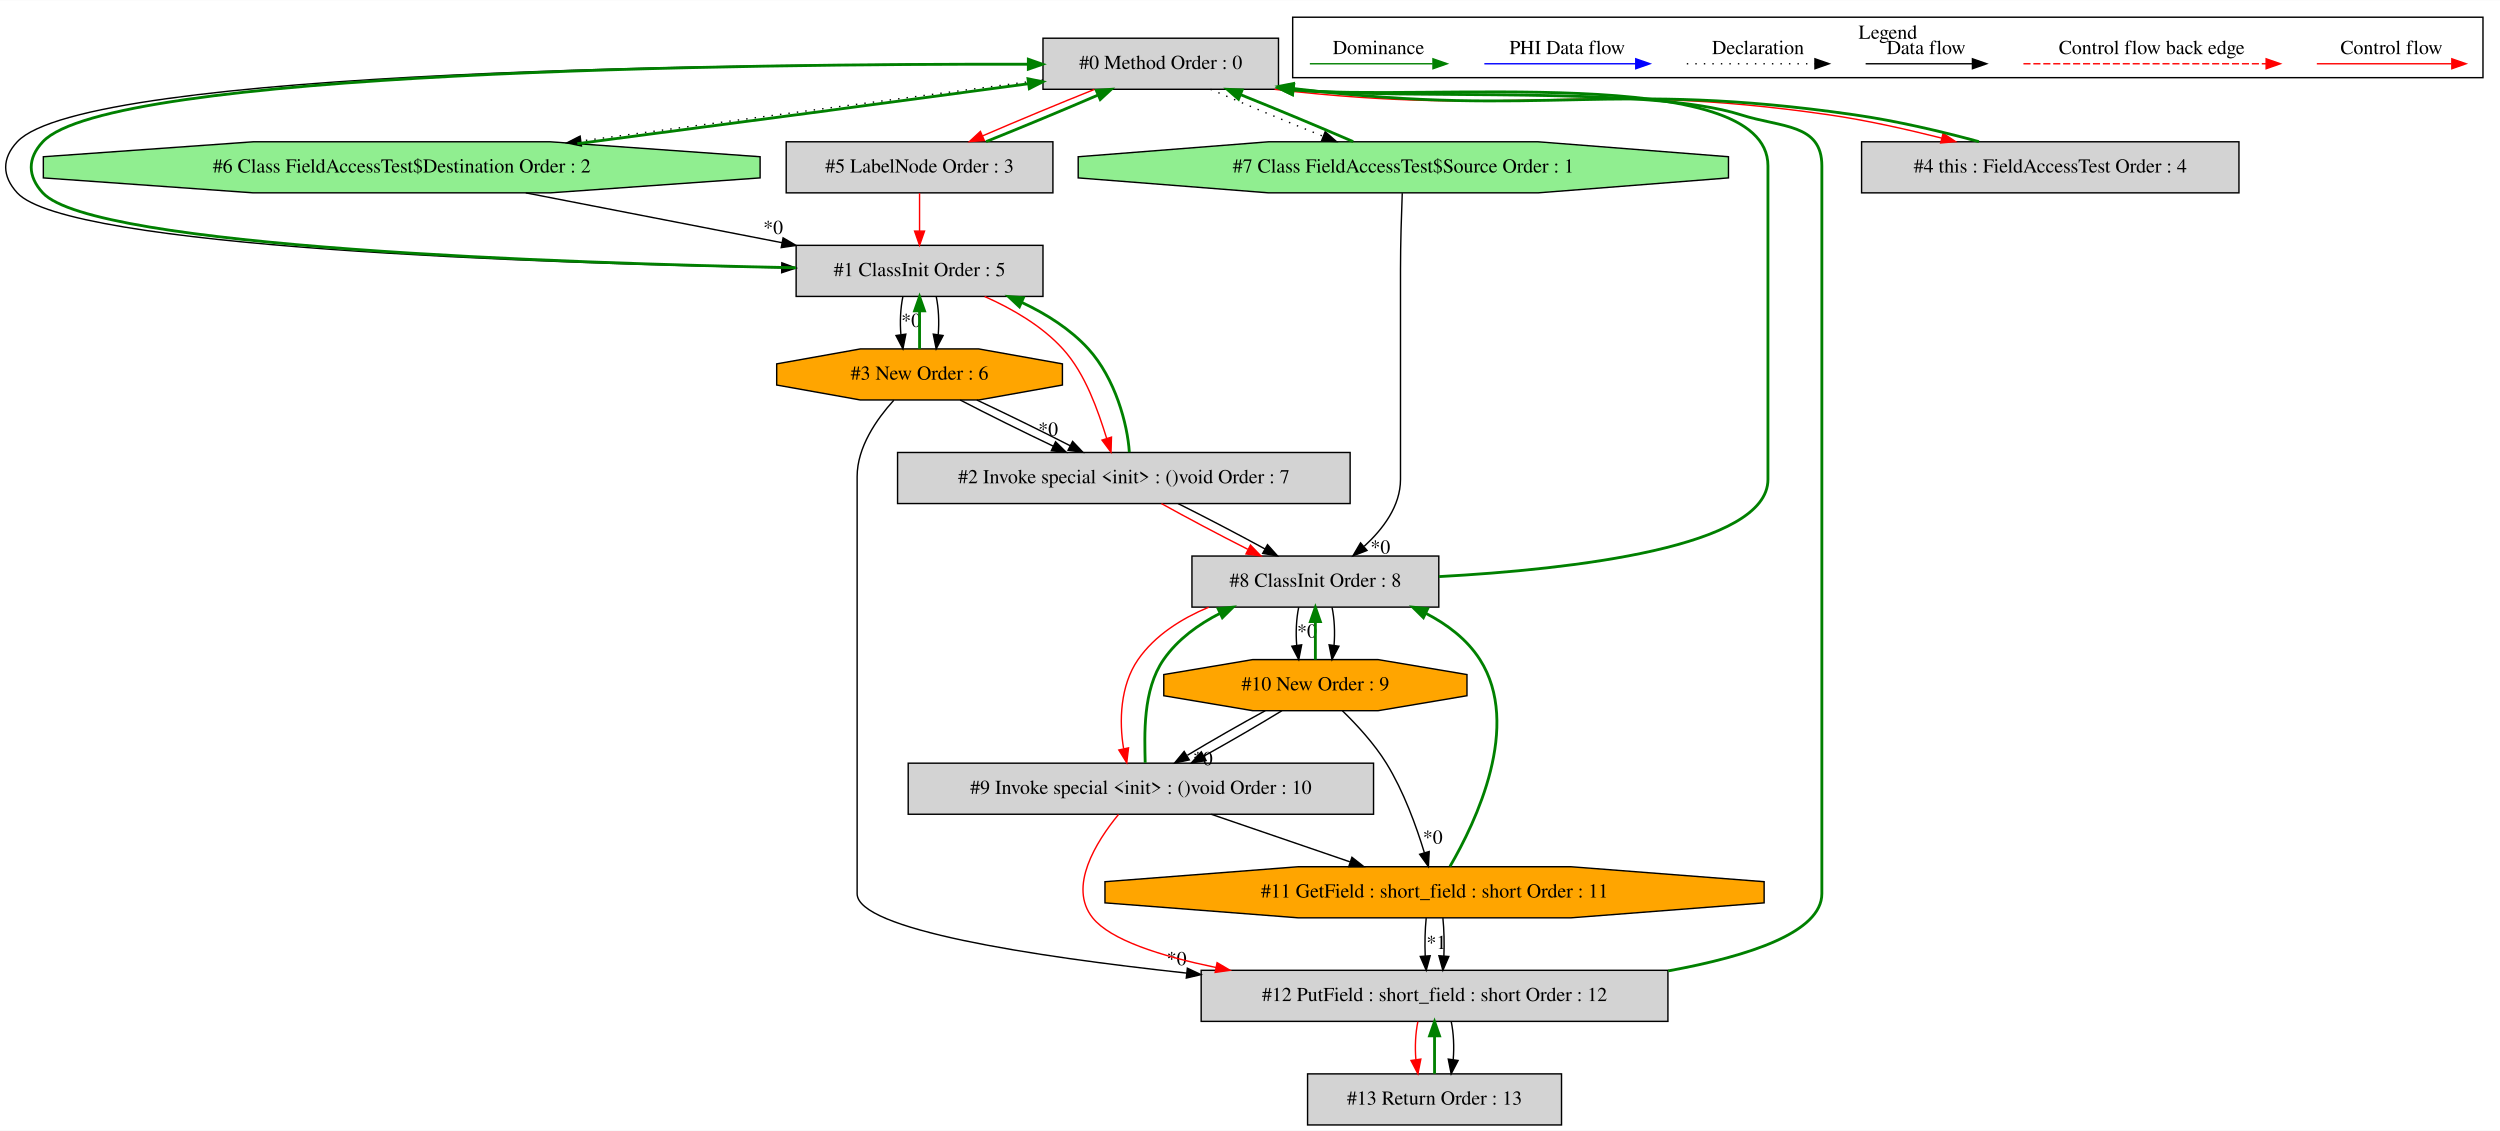
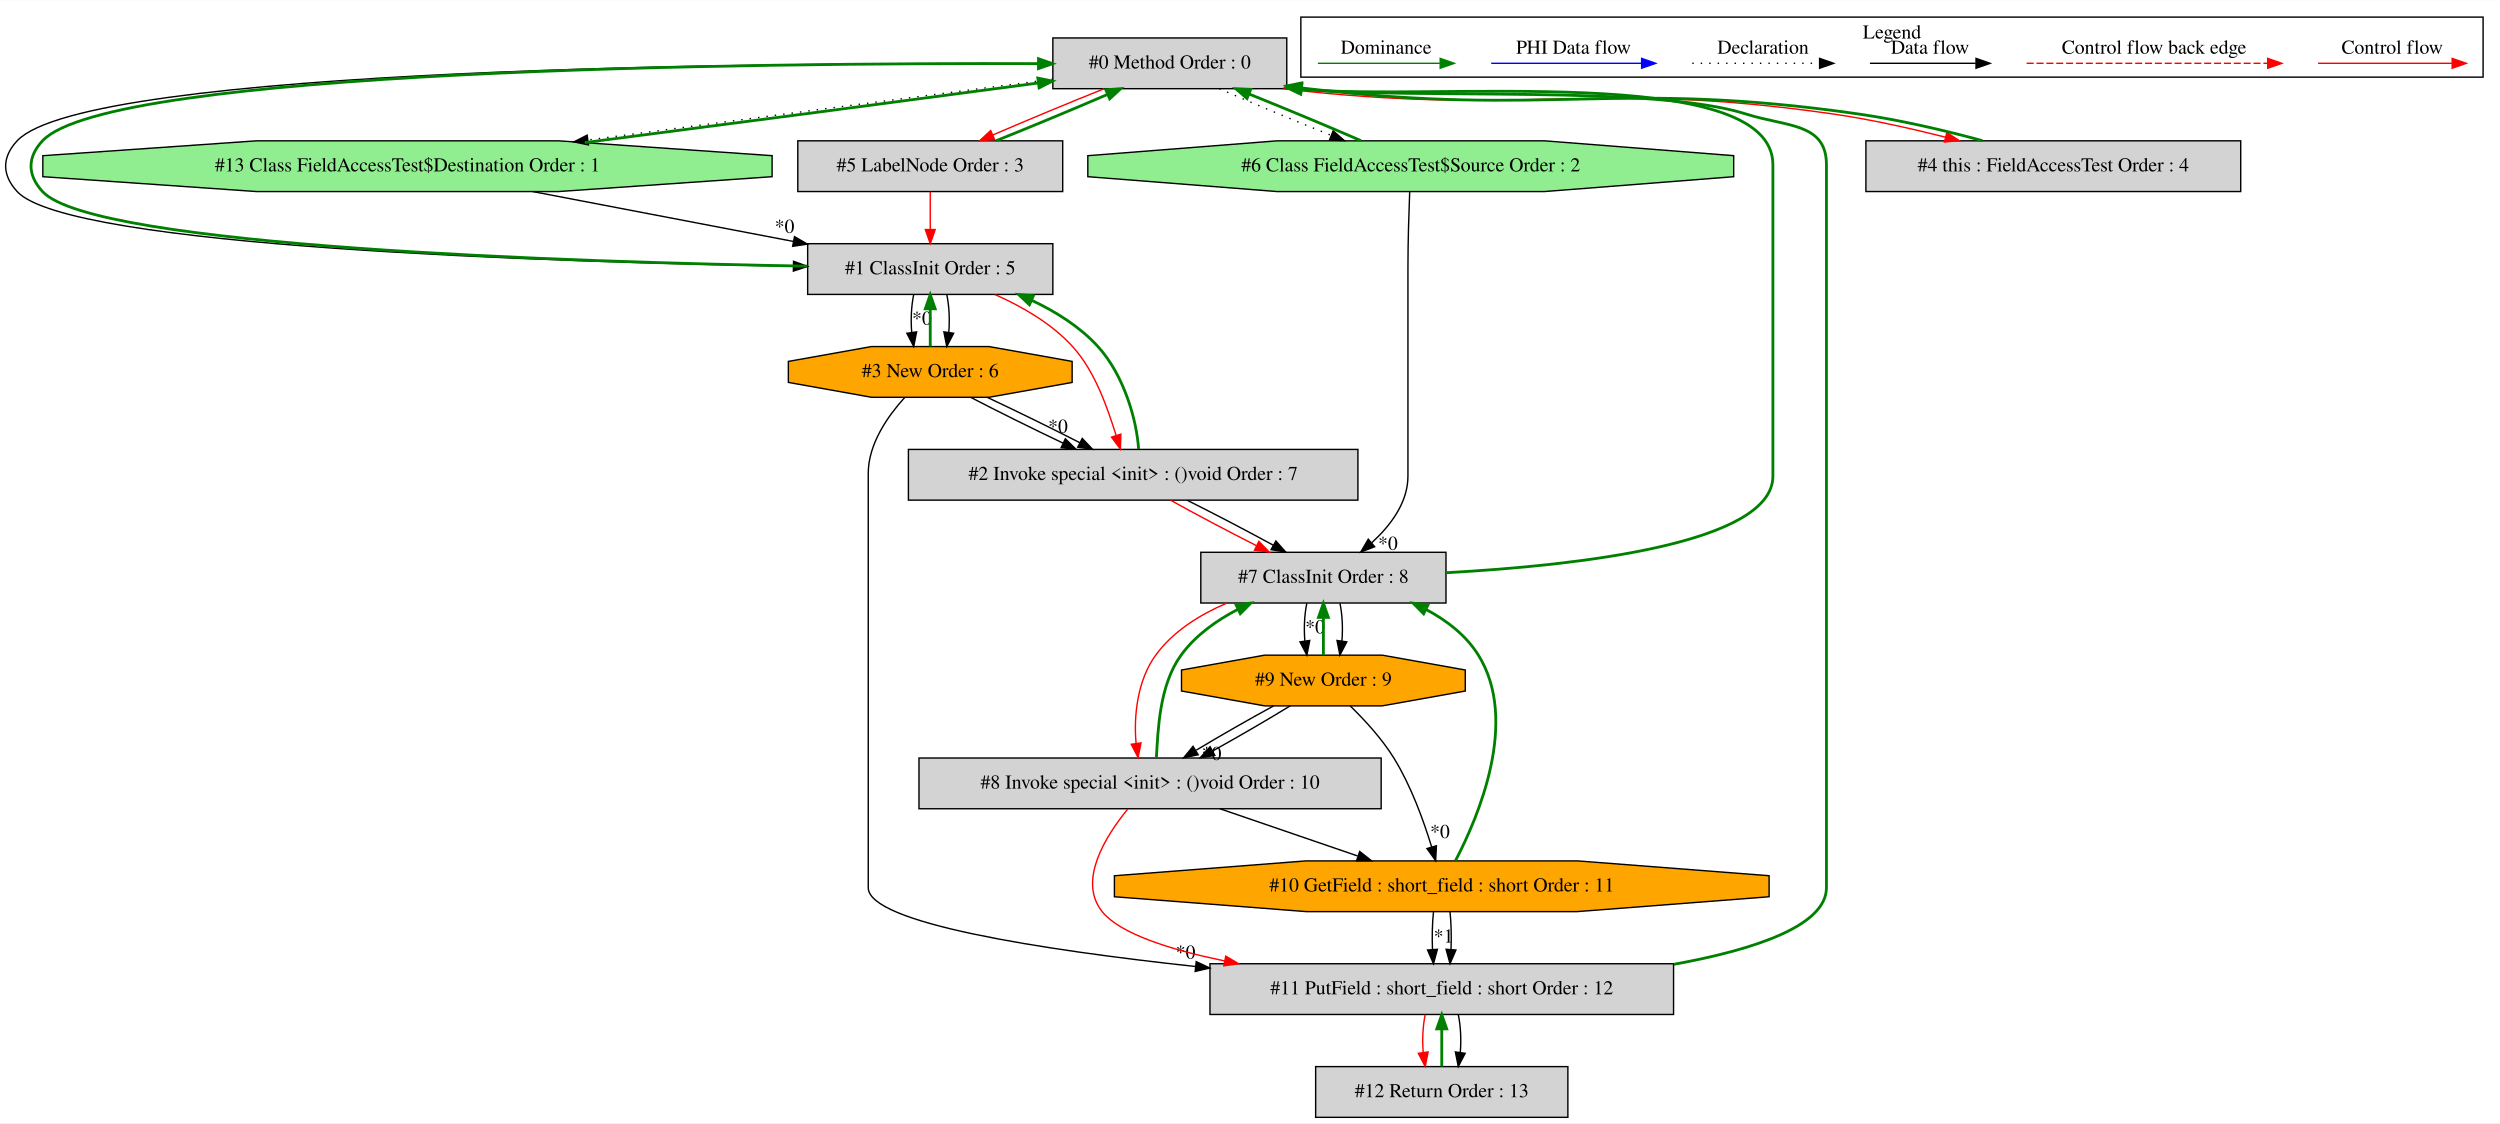
- <svg xmlns="http://www.w3.org/2000/svg" width="1762pt" height="797pt" viewBox="0.00 0.00 1762.16 796.80">
+ <svg xmlns="http://www.w3.org/2000/svg" width="1774pt" height="797pt" viewBox="0.00 0.00 1774.17 796.80">
  <g id="graph0" class="graph" transform="scale(1 1) rotate(0) translate(4 792.8)">
-     <polygon fill="white" stroke="transparent" points="-4,4 -4,-792.8 1758.16,-792.8 1758.16,4 -4,4" />
+     <polygon fill="white" stroke="transparent" points="-4,4 -4,-792.8 1770.17,-792.8 1770.17,4 -4,4" />
    <g id="clust1" class="cluster">
-       <polygon fill="none" stroke="black" points="907.16,-738.2 907.16,-780.8 1746.16,-780.8 1746.16,-738.2 907.16,-738.2" />
-       <text text-anchor="middle" x="1326.66" y="-765.6" font-family="Times,serif" font-size="14.00">Legend</text>
+       <polygon fill="none" stroke="black" points="919.17,-738.2 919.17,-780.8 1758.17,-780.8 1758.17,-738.2 919.17,-738.2" />
+       <text text-anchor="middle" x="1338.67" y="-765.6" font-family="Times,serif" font-size="14.00">Legend</text>
    </g>
    <g id="node1" class="node">
-       <polygon fill="lightgrey" stroke="black" points="897.16,-766 731.16,-766 731.16,-730 897.16,-730 897.16,-766" />
-       <text text-anchor="middle" x="814.16" y="-744.3" font-family="Times,serif" font-size="14.00">#0 Method Order : 0</text>
+       <polygon fill="lightgrey" stroke="black" points="909.17,-766 743.17,-766 743.17,-730 909.17,-730 909.17,-766" />
+       <text text-anchor="middle" x="826.17" y="-744.3" font-family="Times,serif" font-size="14.00">#0 Method Order : 0</text>
    </g>
    <g id="node2" class="node">
-       <polygon fill="lightgrey" stroke="black" points="731.16,-620 557.16,-620 557.16,-584 731.16,-584 731.16,-620" />
-       <text text-anchor="middle" x="644.16" y="-598.3" font-family="Times,serif" font-size="14.00">#1 ClassInit Order : 5</text>
+       <polygon fill="lightgrey" stroke="black" points="743.17,-620 569.17,-620 569.17,-584 743.17,-584 743.17,-620" />
+       <text text-anchor="middle" x="656.17" y="-598.3" font-family="Times,serif" font-size="14.00">#1 ClassInit Order : 5</text>
    </g>
    <g id="edge4" class="edge">
-       <path fill="none" stroke="black" d="M731.12,-747.62C535.05,-748.29 56.51,-744.74 8.16,-693 -2.76,-681.31 -2.66,-668.79 8.16,-657 43.56,-618.42 377.56,-607.34 546.87,-604.21" />
-       <polygon fill="black" stroke="black" points="547.1,-607.7 557.03,-604.02 546.97,-600.7 547.1,-607.7" />
+       <path fill="none" stroke="black" d="M743.04,-747.7C544.79,-748.61 57.36,-745.59 8.17,-693 -2.76,-681.32 -2.66,-668.78 8.17,-657 44.41,-617.57 387.17,-606.91 559.02,-604.04" />
+       <polygon fill="black" stroke="black" points="559.14,-607.54 569.08,-603.88 559.03,-600.54 559.14,-607.54" />
    </g>
    <g id="node3" class="node">
-       <polygon fill="lightgreen" stroke="black" points="531.77,-667.54 531.77,-682.46 383.79,-693 174.53,-693 26.55,-682.46 26.55,-667.54 174.53,-657 383.79,-657 531.77,-667.54" />
-       <text text-anchor="middle" x="279.16" y="-671.3" font-family="Times,serif" font-size="14.00">#6 Class FieldAccessTest$Destination Order : 2</text>
+       <polygon fill="lightgreen" stroke="black" points="543.94,-667.54 543.94,-682.46 392.35,-693 177.98,-693 26.39,-682.46 26.39,-667.54 177.98,-657 392.35,-657 543.94,-667.54" />
+       <text text-anchor="middle" x="285.17" y="-671.3" font-family="Times,serif" font-size="14.00">#13 Class FieldAccessTest$Destination Order : 1</text>
+     </g>
+     <g id="edge41" class="edge">
+       <path fill="none" stroke="black" stroke-dasharray="1,5" d="M743.16,-736.75C655.24,-725.48 515.38,-707.17 413.31,-693.59" />
+       <polygon fill="black" stroke="black" points="413.61,-690.1 403.24,-692.25 412.69,-697.04 413.61,-690.1" />
+     </g>
+     <g id="node4" class="node">
+       <polygon fill="lightgrey" stroke="black" points="750.17,-693 562.17,-693 562.17,-657 750.17,-657 750.17,-693" />
+       <text text-anchor="middle" x="656.17" y="-671.3" font-family="Times,serif" font-size="14.00">#5 LabelNode Order : 3</text>
+     </g>
+     <g id="edge15" class="edge">
+       <path fill="none" stroke="red" d="M779.59,-729.99C754.95,-720.14 724.93,-707.66 700.62,-697.17" />
+       <polygon fill="red" stroke="red" points="701.84,-693.88 691.27,-693.11 699.05,-700.31 701.84,-693.88" />
+     </g>
+     <g id="node7" class="node">
+       <polygon fill="lightgrey" stroke="black" points="1586.17,-693 1320.17,-693 1320.17,-657 1586.17,-657 1586.17,-693" />
+       <text text-anchor="middle" x="1453.17" y="-671.3" font-family="Times,serif" font-size="14.00">#4 this : FieldAccessTest Order : 4</text>
+     </g>
+     <g id="edge13" class="edge">
+       <path fill="none" stroke="red" d="M906.42,-729.97C1078.98,-709.66 1125.07,-736.79 1297.17,-712 1323.22,-708.25 1351.4,-701.92 1376.59,-695.6" />
+       <polygon fill="red" stroke="red" points="1377.62,-698.95 1386.45,-693.09 1375.9,-692.17 1377.62,-698.95" />
+     </g>
+     <g id="node8" class="node">
+       <polygon fill="lightgreen" stroke="black" points="1226.34,-667.54 1226.34,-682.46 1092.09,-693 902.24,-693 767.99,-682.46 767.99,-667.54 902.24,-657 1092.09,-657 1226.34,-667.54" />
+       <text text-anchor="middle" x="997.17" y="-671.3" font-family="Times,serif" font-size="14.00">#6 Class FieldAccessTest$Source Order : 2</text>
    </g>
    <g id="edge17" class="edge">
-       <path fill="none" stroke="black" stroke-dasharray="1,5" d="M731.15,-736.64C644,-725.34 506.01,-707.07 405.38,-693.54" />
-       <polygon fill="black" stroke="black" points="405.83,-690.07 395.46,-692.2 404.9,-697 405.83,-690.07" />
-     </g>
-     <g id="node4" class="node">
-       <polygon fill="lightgrey" stroke="black" points="738.16,-693 550.16,-693 550.16,-657 738.16,-657 738.16,-693" />
-       <text text-anchor="middle" x="644.16" y="-671.3" font-family="Times,serif" font-size="14.00">#5 LabelNode Order : 3</text>
-     </g>
-     <g id="edge15" class="edge">
-       <path fill="none" stroke="red" d="M767.58,-729.99C742.95,-720.14 712.93,-707.66 688.62,-697.17" />
-       <polygon fill="red" stroke="red" points="689.83,-693.88 679.27,-693.11 687.05,-700.31 689.83,-693.88" />
-     </g>
-     <g id="node7" class="node">
-       <polygon fill="lightgrey" stroke="black" points="1574.16,-693 1308.16,-693 1308.16,-657 1574.16,-657 1574.16,-693" />
-       <text text-anchor="middle" x="1441.16" y="-671.3" font-family="Times,serif" font-size="14.00">#4 this : FieldAccessTest Order : 4</text>
-     </g>
-     <g id="edge13" class="edge">
-       <path fill="none" stroke="red" d="M894.41,-729.97C1066.97,-709.66 1113.06,-736.79 1285.16,-712 1311.22,-708.25 1339.4,-701.92 1364.59,-695.6" />
-       <polygon fill="red" stroke="red" points="1365.62,-698.95 1374.45,-693.09 1363.89,-692.17 1365.62,-698.95" />
-     </g>
-     <g id="node8" class="node">
-       <polygon fill="lightgreen" stroke="black" points="1214.34,-667.54 1214.34,-682.46 1080.09,-693 890.23,-693 755.98,-682.46 755.98,-667.54 890.23,-657 1080.09,-657 1214.34,-667.54" />
-       <text text-anchor="middle" x="985.16" y="-671.3" font-family="Times,serif" font-size="14.00">#7 Class FieldAccessTest$Source Order : 1</text>
+       <path fill="none" stroke="black" stroke-dasharray="1,5" d="M861.27,-729.99C884.15,-720.06 914.43,-707.43 940.63,-696.89" />
+       <polygon fill="black" stroke="black" points="942.09,-700.08 950.08,-693.11 939.49,-693.58 942.09,-700.08" />
+     </g>
+     <g id="edge1" class="edge">
+       <path fill="none" stroke="green" stroke-width="2" d="M568.95,-604.05C404.57,-606.92 62.37,-617.6 26.17,-657 15.34,-668.78 15.24,-681.32 26.17,-693 73.78,-743.9 531.94,-748.36 732.74,-747.78" />
+       <polygon fill="green" stroke="green" stroke-width="2" points="732.99,-751.27 742.98,-747.74 732.97,-744.27 732.99,-751.27" />
+     </g>
+     <g id="node5" class="node">
+       <polygon fill="lightgrey" stroke="black" points="959.67,-474 640.67,-474 640.67,-438 959.67,-438 959.67,-474" />
+       <text text-anchor="middle" x="800.17" y="-452.3" font-family="Times,serif" font-size="14.00">#2 Invoke special &lt;init&gt; : ()void Order : 7</text>
+     </g>
+     <g id="edge7" class="edge">
+       <path fill="none" stroke="red" d="M702.04,-583.93C721.14,-575.47 742.21,-563.45 757.17,-547 773.17,-529.4 781.89,-503.53 788.02,-484.04" />
+       <polygon fill="red" stroke="red" points="791.45,-484.82 791.11,-474.23 784.77,-482.72 791.45,-484.82" />
+     </g>
+     <g id="node6" class="node">
+       <polygon fill="orange" stroke="black" points="756.86,-521.54 756.86,-536.46 697.88,-547 614.45,-547 555.47,-536.46 555.47,-521.54 614.45,-511 697.88,-511 756.86,-521.54" />
+       <text text-anchor="middle" x="656.17" y="-525.3" font-family="Times,serif" font-size="14.00">#3 New Order : 6</text>
+     </g>
+     <g id="edge10" class="edge">
+       <path fill="none" stroke="black" d="M644.41,-583.81C642.73,-575.79 642.26,-566.05 643.01,-557.07" />
+       <polygon fill="black" stroke="black" points="646.49,-557.42 644.44,-547.03 639.56,-556.43 646.49,-557.42" />
+       <text text-anchor="middle" x="650.25" y="-562.47" font-family="Times,serif" font-size="14.00">*0</text>
+     </g>
+     <g id="edge11" class="edge">
+       <path fill="none" stroke="black" d="M667.92,-583.81C669.6,-575.79 670.07,-566.05 669.32,-557.07" />
+       <polygon fill="black" stroke="black" points="672.77,-556.43 667.89,-547.03 665.84,-557.42 672.77,-556.43" />
+     </g>
+     <g id="edge40" class="edge">
+       <path fill="none" stroke="green" stroke-width="2" d="M410.93,-691.75C509.3,-704.47 643.84,-722.14 732.81,-734.05" />
+       <polygon fill="green" stroke="green" stroke-width="2" points="732.51,-737.54 742.89,-735.39 733.44,-730.6 732.51,-737.54" />
+     </g>
+     <g id="edge2" class="edge">
+       <path fill="none" stroke="black" d="M374.03,-656.99C429.74,-646.33 501.59,-632.58 558.84,-621.63" />
+       <polygon fill="black" stroke="black" points="559.82,-625 568.99,-619.68 558.51,-618.13 559.82,-625" />
+       <text text-anchor="middle" x="552.77" y="-627.69" font-family="Times,serif" font-size="14.00">*0</text>
+     </g>
+     <g id="edge14" class="edge">
+       <path fill="none" stroke="green" stroke-width="2" d="M703.01,-693.11C727.68,-702.98 757.71,-715.47 781.97,-725.94" />
+       <polygon fill="green" stroke="green" stroke-width="2" points="780.74,-729.22 791.31,-729.99 783.53,-722.8 780.74,-729.22" />
+     </g>
+     <g id="edge3" class="edge">
+       <path fill="none" stroke="red" d="M656.17,-656.81C656.17,-648.79 656.17,-639.05 656.17,-630.07" />
+       <polygon fill="red" stroke="red" points="659.67,-630.03 656.17,-620.03 652.67,-630.03 659.67,-630.03" />
+     </g>
+     <g id="edge5" class="edge">
+       <path fill="none" stroke="green" stroke-width="2" d="M804.02,-474.23C802.79,-493.97 794.04,-526.24 775.17,-547 762.55,-560.88 745.57,-571.6 728.37,-579.7" />
+       <polygon fill="green" stroke="green" stroke-width="2" points="726.54,-576.68 718.82,-583.93 729.38,-583.08 726.54,-576.68" />
+     </g>
+     <g id="node9" class="node">
+       <polygon fill="lightgrey" stroke="black" points="1022.17,-401 848.17,-401 848.17,-365 1022.17,-365 1022.17,-401" />
+       <text text-anchor="middle" x="935.17" y="-379.3" font-family="Times,serif" font-size="14.00">#7 ClassInit Order : 8</text>
+     </g>
+     <g id="edge20" class="edge">
+       <path fill="none" stroke="red" d="M826.64,-437.99C844.01,-428.32 867.11,-416.1 887.57,-405.73" />
+       <polygon fill="red" stroke="red" points="889.39,-408.73 896.76,-401.11 886.25,-402.48 889.39,-408.73" />
+     </g>
+     <g id="edge21" class="edge">
+       <path fill="none" stroke="black" d="M838.36,-437.99C857.61,-428.4 880.74,-416.32 899.61,-406.01" />
+       <polygon fill="black" stroke="black" points="901.43,-409.01 908.5,-401.11 898.05,-402.88 901.43,-409.01" />
+     </g>
+     <g id="edge9" class="edge">
+       <path fill="none" stroke="green" stroke-width="2" d="M656.17,-547.03C656.17,-555.03 656.17,-564.77 656.17,-573.75" />
+       <polygon fill="green" stroke="green" stroke-width="2" points="652.67,-573.81 656.17,-583.81 659.67,-573.81 652.67,-573.81" />
+     </g>
+     <g id="edge6" class="edge">
+       <path fill="none" stroke="black" d="M684.8,-510.99C703.56,-501.23 728.49,-488.88 750.4,-478.45" />
+       <polygon fill="black" stroke="black" points="752.04,-481.55 759.59,-474.11 749.05,-475.22 752.04,-481.55" />
+       <text text-anchor="middle" x="746.81" y="-485.8" font-family="Times,serif" font-size="14.00">*0</text>
+     </g>
+     <g id="edge8" class="edge">
+       <path fill="none" stroke="black" d="M696.52,-510.99C717.17,-501.32 742.09,-489.1 762.37,-478.73" />
+       <polygon fill="black" stroke="black" points="764.04,-481.81 771.33,-474.11 760.83,-475.58 764.04,-481.81" />
+     </g>
+     <g id="node13" class="node">
+       <polygon fill="lightgrey" stroke="black" points="1183.67,-109 854.67,-109 854.67,-73 1183.67,-73 1183.67,-109" />
+       <text text-anchor="middle" x="1019.17" y="-87.3" font-family="Times,serif" font-size="14.00">#11 PutField : short_field : short Order : 12</text>
+     </g>
+     <g id="edge33" class="edge">
+       <path fill="none" stroke="black" d="M638.01,-510.83C625.89,-497.46 612.17,-477.74 612.17,-457 612.17,-457 612.17,-457 612.17,-163 612.17,-137.87 734.14,-118.98 844.54,-107.02" />
+       <polygon fill="black" stroke="black" points="844.93,-110.5 854.5,-105.96 844.19,-103.54 844.93,-110.5" />
+       <text text-anchor="middle" x="837.38" y="-112.59" font-family="Times,serif" font-size="14.00">*0</text>
+     </g>
+     <g id="edge12" class="edge">
+       <path fill="none" stroke="green" stroke-width="2" d="M1402.88,-693.09C1376.92,-700.19 1344.68,-707.75 1315.17,-712 1142.98,-736.81 1096.93,-709.63 924.17,-730 922.65,-730.18 921.13,-730.37 919.59,-730.57" />
+       <polygon fill="green" stroke="green" stroke-width="2" points="918.74,-727.15 909.33,-732.01 919.72,-734.08 918.74,-727.15" />
+     </g>
+     <g id="edge16" class="edge">
+       <path fill="none" stroke="green" stroke-width="2" d="M961.82,-693.11C938.88,-703.07 908.59,-715.69 882.42,-726.22" />
+       <polygon fill="green" stroke="green" stroke-width="2" points="880.97,-723.03 872.98,-729.99 883.57,-729.53 880.97,-723.03" />
    </g>
    <g id="edge19" class="edge">
-       <path fill="none" stroke="black" stroke-dasharray="1,5" d="M849.26,-729.99C872.14,-720.06 902.42,-707.43 928.62,-696.89" />
-       <polygon fill="black" stroke="black" points="930.09,-700.08 938.07,-693.11 927.49,-693.58 930.09,-700.08" />
-     </g>
-     <g id="edge1" class="edge">
-       <path fill="none" stroke="green" stroke-width="2" d="M557.09,-604.21C395.27,-607.35 61.55,-618.43 26.16,-657 15.34,-668.79 15.24,-681.31 26.16,-693 72.93,-743.05 522.19,-748.01 720.71,-747.67" />
-       <polygon fill="green" stroke="green" stroke-width="2" points="720.84,-751.17 730.84,-747.64 720.83,-744.17 720.84,-751.17" />
-     </g>
-     <g id="node5" class="node">
-       <polygon fill="lightgrey" stroke="black" points="947.66,-474 628.66,-474 628.66,-438 947.66,-438 947.66,-474" />
-       <text text-anchor="middle" x="788.16" y="-452.3" font-family="Times,serif" font-size="14.00">#2 Invoke special &lt;init&gt; : ()void Order : 7</text>
-     </g>
-     <g id="edge7" class="edge">
-       <path fill="none" stroke="red" d="M690.04,-583.93C709.13,-575.47 730.21,-563.45 745.16,-547 761.16,-529.4 769.88,-503.53 776.02,-484.04" />
-       <polygon fill="red" stroke="red" points="779.44,-484.82 779.1,-474.23 772.76,-482.72 779.44,-484.82" />
-     </g>
-     <g id="node6" class="node">
-       <polygon fill="orange" stroke="black" points="744.86,-521.54 744.86,-536.46 685.87,-547 602.45,-547 543.46,-536.46 543.46,-521.54 602.45,-511 685.87,-511 744.86,-521.54" />
-       <text text-anchor="middle" x="644.16" y="-525.3" font-family="Times,serif" font-size="14.00">#3 New Order : 6</text>
-     </g>
-     <g id="edge10" class="edge">
-       <path fill="none" stroke="black" d="M632.4,-583.81C630.72,-575.79 630.26,-566.05 631,-557.07" />
-       <polygon fill="black" stroke="black" points="634.49,-557.42 632.44,-547.03 627.56,-556.43 634.49,-557.42" />
-       <text text-anchor="middle" x="638.24" y="-562.47" font-family="Times,serif" font-size="14.00">*0</text>
-     </g>
-     <g id="edge11" class="edge">
-       <path fill="none" stroke="black" d="M655.92,-583.81C657.6,-575.79 658.06,-566.05 657.32,-557.07" />
-       <polygon fill="black" stroke="black" points="660.76,-556.43 655.88,-547.03 653.83,-557.42 660.76,-556.43" />
-     </g>
-     <g id="edge16" class="edge">
-       <path fill="none" stroke="green" stroke-width="2" d="M402.92,-691.67C499.95,-704.35 632.82,-721.99 720.99,-733.92" />
-       <polygon fill="green" stroke="green" stroke-width="2" points="720.6,-737.4 730.98,-735.28 721.54,-730.47 720.6,-737.4" />
-     </g>
-     <g id="edge2" class="edge">
-       <path fill="none" stroke="black" d="M366.59,-656.99C421,-646.41 491.06,-632.78 547.18,-621.86" />
-       <polygon fill="black" stroke="black" points="547.98,-625.27 557.13,-619.93 546.65,-618.4 547.98,-625.27" />
-       <text text-anchor="middle" x="540.95" y="-627.99" font-family="Times,serif" font-size="14.00">*0</text>
-     </g>
-     <g id="edge14" class="edge">
-       <path fill="none" stroke="green" stroke-width="2" d="M691.01,-693.11C715.68,-702.98 745.7,-715.47 769.97,-725.94" />
-       <polygon fill="green" stroke="green" stroke-width="2" points="768.73,-729.22 779.3,-729.99 771.52,-722.8 768.73,-729.22" />
-     </g>
-     <g id="edge3" class="edge">
-       <path fill="none" stroke="red" d="M644.16,-656.81C644.16,-648.79 644.16,-639.05 644.16,-630.07" />
-       <polygon fill="red" stroke="red" points="647.66,-630.03 644.16,-620.03 640.66,-630.03 647.66,-630.03" />
-     </g>
-     <g id="edge5" class="edge">
-       <path fill="none" stroke="green" stroke-width="2" d="M792.02,-474.23C790.78,-493.97 782.04,-526.24 763.16,-547 750.54,-560.88 733.57,-571.6 716.37,-579.7" />
-       <polygon fill="green" stroke="green" stroke-width="2" points="714.54,-576.68 706.81,-583.93 717.37,-583.08 714.54,-576.68" />
-     </g>
-     <g id="node9" class="node">
-       <polygon fill="lightgrey" stroke="black" points="1010.16,-401 836.16,-401 836.16,-365 1010.16,-365 1010.16,-401" />
-       <text text-anchor="middle" x="923.16" y="-379.3" font-family="Times,serif" font-size="14.00">#8 ClassInit Order : 8</text>
+       <path fill="none" stroke="black" d="M996.41,-656.79C995.84,-642.41 995.17,-621.37 995.17,-603 995.17,-603 995.17,-603 995.17,-455 995.17,-436.38 982.98,-420.13 969.6,-407.88" />
+       <polygon fill="black" stroke="black" points="971.55,-404.95 961.66,-401.15 967.02,-410.29 971.55,-404.95" />
+       <text text-anchor="middle" x="980.95" y="-402.73" font-family="Times,serif" font-size="14.00">*0</text>
+     </g>
+     <g id="edge18" class="edge">
+       <path fill="none" stroke="green" stroke-width="2" d="M1022.33,-386.51C1116.78,-391.66 1254.17,-407.34 1254.17,-455 1254.17,-676 1254.17,-676 1254.17,-676 1254.17,-749.38 1010.27,-720.87 919.54,-729.66" />
+       <polygon fill="green" stroke="green" stroke-width="2" points="919.01,-726.2 909.51,-730.89 919.86,-733.15 919.01,-726.2" />
+     </g>
+     <g id="node10" class="node">
+       <polygon fill="lightgrey" stroke="black" points="976.17,-255 648.17,-255 648.17,-219 976.17,-219 976.17,-255" />
+       <text text-anchor="middle" x="812.17" y="-233.3" font-family="Times,serif" font-size="14.00">#8 Invoke special &lt;init&gt; : ()void Order : 10</text>
+     </g>
+     <g id="edge24" class="edge">
+       <path fill="none" stroke="red" d="M866.7,-364.95C847.43,-356.72 828.43,-344.86 816.17,-328 803.08,-310.01 800.46,-284.56 802.25,-265.31" />
+       <polygon fill="red" stroke="red" points="805.73,-265.73 803.66,-255.34 798.8,-264.75 805.73,-265.73" />
+     </g>
+     <g id="node11" class="node">
+       <polygon fill="orange" stroke="black" points="1035.86,-302.54 1035.86,-317.46 976.88,-328 893.45,-328 834.47,-317.46 834.47,-302.54 893.45,-292 976.88,-292 1035.86,-302.54" />
+       <text text-anchor="middle" x="935.17" y="-306.3" font-family="Times,serif" font-size="14.00">#9 New Order : 9</text>
+     </g>
+     <g id="edge27" class="edge">
+       <path fill="none" stroke="black" d="M923.41,-364.81C921.73,-356.79 921.26,-347.05 922.01,-338.07" />
+       <polygon fill="black" stroke="black" points="925.49,-338.42 923.44,-328.03 918.56,-337.43 925.49,-338.42" />
+       <text text-anchor="middle" x="929.25" y="-343.47" font-family="Times,serif" font-size="14.00">*0</text>
+     </g>
+     <g id="edge28" class="edge">
+       <path fill="none" stroke="black" d="M946.92,-364.81C948.6,-356.79 949.07,-347.05 948.32,-338.07" />
+       <polygon fill="black" stroke="black" points="951.77,-337.43 946.89,-328.03 944.84,-338.42 951.77,-337.43" />
    </g>
    <g id="edge22" class="edge">
-       <path fill="none" stroke="red" d="M814.64,-437.99C832.01,-428.32 855.11,-416.1 875.57,-405.73" />
-       <polygon fill="red" stroke="red" points="877.39,-408.73 884.75,-401.11 874.24,-402.48 877.39,-408.73" />
+       <path fill="none" stroke="green" stroke-width="2" d="M816.66,-255.34C817.85,-274.88 818.66,-306.68 834.17,-328 844.42,-342.09 859.37,-352.7 874.68,-360.6" />
+       <polygon fill="green" stroke="green" stroke-width="2" points="873.17,-363.76 883.69,-364.95 876.21,-357.45 873.17,-363.76" />
+     </g>
+     <g id="node12" class="node">
+       <polygon fill="orange" stroke="black" points="1251.47,-156.54 1251.47,-171.46 1115.39,-182 922.94,-182 786.86,-171.46 786.86,-156.54 922.94,-146 1115.39,-146 1251.47,-156.54" />
+       <text text-anchor="middle" x="1019.17" y="-160.3" font-family="Times,serif" font-size="14.00">#10 GetField : short_field : short Order : 11</text>
+     </g>
+     <g id="edge31" class="edge">
+       <path fill="none" stroke="black" d="M861.75,-218.99C891.1,-208.92 928.49,-196.1 959.46,-185.48" />
+       <polygon fill="black" stroke="black" points="960.95,-188.67 969.27,-182.11 958.68,-182.05 960.95,-188.67" />
+     </g>
+     <g id="edge36" class="edge">
+       <path fill="none" stroke="red" d="M796.37,-218.82C780.51,-199.44 760.73,-167.77 778.17,-146 790.58,-130.5 825.55,-119.15 865.13,-110.97" />
+       <polygon fill="red" stroke="red" points="865.88,-114.39 875.01,-109.01 864.52,-107.53 865.88,-114.39" />
+     </g>
+     <g id="edge26" class="edge">
+       <path fill="none" stroke="green" stroke-width="2" d="M935.17,-328.03C935.17,-336.03 935.17,-345.77 935.17,-354.75" />
+       <polygon fill="green" stroke="green" stroke-width="2" points="931.67,-354.81 935.17,-364.81 938.67,-354.81 931.67,-354.81" />
    </g>
    <g id="edge23" class="edge">
-       <path fill="none" stroke="black" d="M826.36,-437.99C845.61,-428.4 868.74,-416.32 887.61,-406.01" />
-       <polygon fill="black" stroke="black" points="889.42,-409.01 896.49,-401.11 886.04,-402.88 889.42,-409.01" />
-     </g>
-     <g id="edge9" class="edge">
-       <path fill="none" stroke="green" stroke-width="2" d="M644.16,-547.03C644.16,-555.03 644.16,-564.77 644.16,-573.75" />
-       <polygon fill="green" stroke="green" stroke-width="2" points="640.66,-573.81 644.16,-583.81 647.66,-573.81 640.66,-573.81" />
-     </g>
-     <g id="edge6" class="edge">
-       <path fill="none" stroke="black" d="M672.79,-510.99C691.56,-501.23 716.48,-488.88 738.4,-478.45" />
-       <polygon fill="black" stroke="black" points="740.03,-481.55 747.58,-474.11 737.04,-475.22 740.03,-481.55" />
-       <text text-anchor="middle" x="734.8" y="-485.8" font-family="Times,serif" font-size="14.00">*0</text>
-     </g>
-     <g id="edge8" class="edge">
-       <path fill="none" stroke="black" d="M684.51,-510.99C705.16,-501.32 730.09,-489.1 750.36,-478.73" />
-       <polygon fill="black" stroke="black" points="752.04,-481.81 759.32,-474.11 748.83,-475.58 752.04,-481.81" />
-     </g>
-     <g id="node13" class="node">
-       <polygon fill="lightgrey" stroke="black" points="1171.66,-109 842.66,-109 842.66,-73 1171.66,-73 1171.66,-109" />
-       <text text-anchor="middle" x="1007.16" y="-87.3" font-family="Times,serif" font-size="14.00">#12 PutField : short_field : short Order : 12</text>
+       <path fill="none" stroke="black" d="M899.84,-291.99C882.53,-282.58 861.89,-270.76 844.94,-260.57" />
+       <polygon fill="black" stroke="black" points="846.31,-257.31 835.94,-255.11 842.67,-263.29 846.31,-257.31" />
+       <text text-anchor="middle" x="855.82" y="-253.59" font-family="Times,serif" font-size="14.00">*0</text>
+     </g>
+     <g id="edge25" class="edge">
+       <path fill="none" stroke="black" d="M911.56,-291.99C895.97,-282.4 875.17,-270.32 856.59,-260.01" />
+       <polygon fill="black" stroke="black" points="858.13,-256.86 847.68,-255.11 854.76,-263 858.13,-256.86" />
+     </g>
+     <g id="edge30" class="edge">
+       <path fill="none" stroke="black" d="M954.2,-291.96C964.45,-281.99 976.7,-268.69 985.17,-255 997.4,-235.23 1006.38,-210.34 1012.03,-191.75" />
+       <polygon fill="black" stroke="black" points="1015.39,-192.73 1014.83,-182.15 1008.67,-190.77 1015.39,-192.73" />
+       <text text-anchor="middle" x="1017.88" y="-198.21" font-family="Times,serif" font-size="14.00">*0</text>
+     </g>
+     <g id="edge29" class="edge">
+       <path fill="none" stroke="green" stroke-width="2" d="M1028.94,-182.2C1045.39,-213.68 1074.11,-281.55 1045.17,-328 1036.41,-342.06 1022.81,-352.56 1008.11,-360.36" />
+       <polygon fill="green" stroke="green" stroke-width="2" points="1006.31,-357.35 998.86,-364.89 1009.38,-363.64 1006.31,-357.35" />
+     </g>
+     <g id="edge34" class="edge">
+       <path fill="none" stroke="black" d="M1013.29,-145.81C1012.45,-137.79 1012.21,-128.05 1012.59,-119.07" />
+       <polygon fill="black" stroke="black" points="1016.08,-119.25 1013.3,-109.03 1009.1,-118.75 1016.08,-119.25" />
+       <text text-anchor="middle" x="1020.44" y="-124.01" font-family="Times,serif" font-size="14.00">*1</text>
    </g>
    <g id="edge35" class="edge">
-       <path fill="none" stroke="black" d="M626.01,-510.83C613.89,-497.46 600.16,-477.74 600.16,-457 600.16,-457 600.16,-457 600.16,-163 600.16,-137.87 722.14,-118.98 832.54,-107.02" />
-       <polygon fill="black" stroke="black" points="832.93,-110.5 842.5,-105.96 832.18,-103.54 832.93,-110.5" />
-       <text text-anchor="middle" x="825.37" y="-112.59" font-family="Times,serif" font-size="14.00">*0</text>
-     </g>
-     <g id="edge12" class="edge">
-       <path fill="none" stroke="green" stroke-width="2" d="M1390.88,-693.09C1364.92,-700.19 1332.68,-707.75 1303.16,-712 1130.98,-736.81 1084.92,-709.63 912.16,-730 910.65,-730.18 909.12,-730.37 907.58,-730.57" />
-       <polygon fill="green" stroke="green" stroke-width="2" points="906.74,-727.15 897.32,-732.01 907.71,-734.08 906.74,-727.15" />
-     </g>
-     <g id="edge18" class="edge">
-       <path fill="none" stroke="green" stroke-width="2" d="M949.81,-693.11C926.88,-703.07 896.59,-715.69 870.41,-726.22" />
-       <polygon fill="green" stroke="green" stroke-width="2" points="868.96,-723.03 860.98,-729.99 871.56,-729.53 868.96,-723.03" />
-     </g>
-     <g id="edge21" class="edge">
-       <path fill="none" stroke="black" d="M984.4,-656.79C983.84,-642.41 983.16,-621.37 983.16,-603 983.16,-603 983.16,-603 983.16,-455 983.16,-436.38 970.98,-420.13 957.59,-407.88" />
-       <polygon fill="black" stroke="black" points="959.54,-404.95 949.65,-401.15 955.01,-410.29 959.54,-404.95" />
-       <text text-anchor="middle" x="968.94" y="-402.73" font-family="Times,serif" font-size="14.00">*0</text>
-     </g>
-     <g id="edge20" class="edge">
-       <path fill="none" stroke="green" stroke-width="2" d="M1010.33,-386.51C1104.78,-391.66 1242.16,-407.34 1242.16,-455 1242.16,-676 1242.16,-676 1242.16,-676 1242.16,-749.38 998.26,-720.87 907.54,-729.66" />
-       <polygon fill="green" stroke="green" stroke-width="2" points="907.01,-726.2 897.51,-730.89 907.86,-733.15 907.01,-726.2" />
-     </g>
-     <g id="node10" class="node">
-       <polygon fill="lightgrey" stroke="black" points="964.16,-255 636.16,-255 636.16,-219 964.16,-219 964.16,-255" />
-       <text text-anchor="middle" x="800.16" y="-233.3" font-family="Times,serif" font-size="14.00">#9 Invoke special &lt;init&gt; : ()void Order : 10</text>
-     </g>
-     <g id="edge26" class="edge">
-       <path fill="none" stroke="red" d="M848.02,-364.98C828.66,-356.87 810,-345.07 798.16,-328 785.58,-309.85 784.72,-284.42 788,-265.21" />
-       <polygon fill="red" stroke="red" points="791.46,-265.79 790.2,-255.27 784.62,-264.28 791.46,-265.79" />
-     </g>
-     <g id="node11" class="node">
-       <polygon fill="orange" stroke="black" points="1030.02,-302.54 1030.02,-317.46 967.42,-328 878.9,-328 816.3,-317.46 816.3,-302.54 878.9,-292 967.42,-292 1030.02,-302.54" />
-       <text text-anchor="middle" x="923.16" y="-306.3" font-family="Times,serif" font-size="14.00">#10 New Order : 9</text>
-     </g>
-     <g id="edge29" class="edge">
-       <path fill="none" stroke="black" d="M911.4,-364.81C909.72,-356.79 909.26,-347.05 910,-338.07" />
-       <polygon fill="black" stroke="black" points="913.49,-338.42 911.44,-328.03 906.56,-337.43 913.49,-338.42" />
-       <text text-anchor="middle" x="917.24" y="-343.47" font-family="Times,serif" font-size="14.00">*0</text>
-     </g>
-     <g id="edge30" class="edge">
-       <path fill="none" stroke="black" d="M934.92,-364.81C936.6,-356.79 937.06,-347.05 936.32,-338.07" />
-       <polygon fill="black" stroke="black" points="939.76,-337.43 934.88,-328.03 932.83,-338.42 939.76,-337.43" />
-     </g>
-     <g id="edge24" class="edge">
-       <path fill="none" stroke="green" stroke-width="2" d="M803.2,-255.27C802.81,-274.75 801.24,-306.49 816.16,-328 826.05,-342.27 840.72,-352.86 856.07,-360.68" />
-       <polygon fill="green" stroke="green" stroke-width="2" points="854.61,-363.87 865.15,-364.98 857.6,-357.54 854.61,-363.87" />
-     </g>
-     <g id="node12" class="node">
-       <polygon fill="orange" stroke="black" points="1239.47,-156.54 1239.47,-171.46 1103.38,-182 910.94,-182 774.85,-171.46 774.85,-156.54 910.94,-146 1103.38,-146 1239.47,-156.54" />
-       <text text-anchor="middle" x="1007.16" y="-160.3" font-family="Times,serif" font-size="14.00">#11 GetField : short_field : short Order : 11</text>
-     </g>
-     <g id="edge33" class="edge">
-       <path fill="none" stroke="black" d="M849.74,-218.99C879.1,-208.92 916.48,-196.1 947.45,-185.48" />
-       <polygon fill="black" stroke="black" points="948.94,-188.67 957.27,-182.11 946.67,-182.05 948.94,-188.67" />
+       <path fill="none" stroke="black" d="M1025.04,-145.81C1025.88,-137.79 1026.12,-128.05 1025.74,-119.07" />
+       <polygon fill="black" stroke="black" points="1029.23,-118.75 1025.03,-109.03 1022.25,-119.25 1029.23,-118.75" />
+     </g>
+     <g id="edge32" class="edge">
+       <path fill="none" stroke="green" stroke-width="2" d="M1183.88,-108.59C1241.53,-119.09 1292.17,-136 1292.17,-163 1292.17,-676 1292.17,-676 1292.17,-676 1292.17,-705.96 1263.7,-702.87 1235.17,-712 1170.25,-732.78 1001.24,-722.3 919.9,-729.64" />
+       <polygon fill="green" stroke="green" stroke-width="2" points="919.07,-726.21 909.49,-730.74 919.8,-733.17 919.07,-726.21" />
+     </g>
+     <g id="node14" class="node">
+       <polygon fill="lightgrey" stroke="black" points="1108.67,-36 929.67,-36 929.67,0 1108.67,0 1108.67,-36" />
+       <text text-anchor="middle" x="1019.17" y="-14.3" font-family="Times,serif" font-size="14.00">#12 Return Order : 13</text>
    </g>
    <g id="edge38" class="edge">
-       <path fill="none" stroke="red" d="M784.37,-218.82C768.51,-199.44 748.73,-167.77 766.16,-146 778.57,-130.5 813.54,-119.15 853.13,-110.97" />
-       <polygon fill="red" stroke="red" points="853.88,-114.39 863.01,-109.01 852.52,-107.53 853.88,-114.39" />
-     </g>
-     <g id="edge28" class="edge">
-       <path fill="none" stroke="green" stroke-width="2" d="M923.16,-328.03C923.16,-336.03 923.16,-345.77 923.16,-354.75" />
-       <polygon fill="green" stroke="green" stroke-width="2" points="919.66,-354.81 923.16,-364.81 926.66,-354.81 919.66,-354.81" />
-     </g>
-     <g id="edge25" class="edge">
-       <path fill="none" stroke="black" d="M887.84,-291.99C870.53,-282.58 849.89,-270.76 832.93,-260.57" />
-       <polygon fill="black" stroke="black" points="834.3,-257.31 823.94,-255.11 830.67,-263.29 834.3,-257.31" />
-       <text text-anchor="middle" x="843.82" y="-253.59" font-family="Times,serif" font-size="14.00">*0</text>
-     </g>
-     <g id="edge27" class="edge">
-       <path fill="none" stroke="black" d="M899.56,-291.99C883.96,-282.4 863.17,-270.32 844.59,-260.01" />
-       <polygon fill="black" stroke="black" points="846.13,-256.86 835.68,-255.11 842.76,-263 846.13,-256.86" />
-     </g>
-     <g id="edge32" class="edge">
-       <path fill="none" stroke="black" d="M942.19,-291.96C952.44,-281.99 964.69,-268.69 973.16,-255 985.4,-235.23 994.38,-210.34 1000.03,-191.75" />
-       <polygon fill="black" stroke="black" points="1003.39,-192.73 1002.82,-182.15 996.67,-190.77 1003.39,-192.73" />
-       <text text-anchor="middle" x="1005.87" y="-198.21" font-family="Times,serif" font-size="14.00">*0</text>
-     </g>
-     <g id="edge31" class="edge">
-       <path fill="none" stroke="green" stroke-width="2" d="M1018.03,-182.21C1036.38,-213.68 1068.77,-281.55 1039.16,-328 1030.03,-342.33 1015.99,-352.91 1000.81,-360.72" />
-       <polygon fill="green" stroke="green" stroke-width="2" points="999.3,-357.56 991.76,-364.99 1002.3,-363.88 999.3,-357.56" />
-     </g>
-     <g id="edge36" class="edge">
-       <path fill="none" stroke="black" d="M1001.28,-145.81C1000.44,-137.79 1000.21,-128.05 1000.58,-119.07" />
-       <polygon fill="black" stroke="black" points="1004.08,-119.25 1001.3,-109.03 997.1,-118.75 1004.08,-119.25" />
-       <text text-anchor="middle" x="1008.44" y="-124.01" font-family="Times,serif" font-size="14.00">*1</text>
+       <path fill="none" stroke="red" d="M1007.41,-72.81C1005.73,-64.79 1005.26,-55.05 1006.01,-46.07" />
+       <polygon fill="red" stroke="red" points="1009.49,-46.42 1007.44,-36.03 1002.56,-45.43 1009.49,-46.42" />
+     </g>
+     <g id="edge39" class="edge">
+       <path fill="none" stroke="black" d="M1030.92,-72.81C1032.6,-64.79 1033.07,-55.05 1032.32,-46.07" />
+       <polygon fill="black" stroke="black" points="1035.77,-45.43 1030.89,-36.03 1028.84,-46.42 1035.77,-45.43" />
    </g>
    <g id="edge37" class="edge">
-       <path fill="none" stroke="black" d="M1013.04,-145.81C1013.88,-137.79 1014.11,-128.05 1013.74,-119.07" />
-       <polygon fill="black" stroke="black" points="1017.22,-118.75 1013.02,-109.03 1010.24,-119.25 1017.22,-118.75" />
-     </g>
-     <g id="edge34" class="edge">
-       <path fill="none" stroke="green" stroke-width="2" d="M1171.87,-108.59C1229.53,-119.09 1280.16,-136 1280.16,-163 1280.16,-676 1280.16,-676 1280.16,-676 1280.16,-705.96 1251.7,-702.87 1223.16,-712 1158.24,-732.78 989.24,-722.3 907.89,-729.64" />
-       <polygon fill="green" stroke="green" stroke-width="2" points="907.06,-726.21 897.49,-730.74 907.8,-733.17 907.06,-726.21" />
-     </g>
-     <g id="node14" class="node">
-       <polygon fill="lightgrey" stroke="black" points="1096.66,-36 917.66,-36 917.66,0 1096.66,0 1096.66,-36" />
-       <text text-anchor="middle" x="1007.16" y="-14.3" font-family="Times,serif" font-size="14.00">#13 Return Order : 13</text>
-     </g>
-     <g id="edge40" class="edge">
-       <path fill="none" stroke="red" d="M995.4,-72.81C993.72,-64.79 993.26,-55.05 994,-46.07" />
-       <polygon fill="red" stroke="red" points="997.49,-46.42 995.44,-36.03 990.56,-45.43 997.49,-46.42" />
-     </g>
-     <g id="edge41" class="edge">
-       <path fill="none" stroke="black" d="M1018.92,-72.81C1020.6,-64.79 1021.06,-55.05 1020.32,-46.07" />
-       <polygon fill="black" stroke="black" points="1023.76,-45.43 1018.88,-36.03 1016.83,-46.42 1023.76,-45.43" />
-     </g>
-     <g id="edge39" class="edge">
-       <path fill="none" stroke="green" stroke-width="2" d="M1007.16,-36.03C1007.16,-44.03 1007.16,-53.77 1007.16,-62.75" />
-       <polygon fill="green" stroke="green" stroke-width="2" points="1003.66,-62.81 1007.16,-72.81 1010.66,-62.81 1003.66,-62.81" />
+       <path fill="none" stroke="green" stroke-width="2" d="M1019.17,-36.03C1019.17,-44.03 1019.17,-53.77 1019.17,-62.75" />
+       <polygon fill="green" stroke="green" stroke-width="2" points="1015.67,-62.81 1019.17,-72.81 1022.67,-62.81 1015.67,-62.81" />
    </g>
    <g id="edge42" class="edge">
-       <path fill="none" stroke="red" d="M1629.05,-748C1640.27,-748 1698.4,-748 1724.02,-748" />
-       <polygon fill="red" stroke="red" points="1724.22,-751.5 1734.22,-748 1724.22,-744.5 1724.22,-751.5" />
-       <text text-anchor="middle" x="1681.66" y="-754.8" font-family="Times,serif" font-size="14.00">Control flow</text>
+       <path fill="none" stroke="red" d="M1641.06,-748C1652.27,-748 1710.41,-748 1736.02,-748" />
+       <polygon fill="red" stroke="red" points="1736.22,-751.5 1746.22,-748 1736.22,-744.5 1736.22,-751.5" />
+       <text text-anchor="middle" x="1693.67" y="-754.8" font-family="Times,serif" font-size="14.00">Control flow</text>
    </g>
    <g id="edge43" class="edge">
-       <path fill="none" stroke="red" stroke-dasharray="5,2" d="M1422.24,-748C1439.21,-748 1555.37,-748 1593.24,-748" />
-       <polygon fill="red" stroke="red" points="1593.33,-751.5 1603.33,-748 1593.33,-744.5 1593.33,-751.5" />
-       <text text-anchor="middle" x="1512.66" y="-754.8" font-family="Times,serif" font-size="14.00">Control flow back edge</text>
+       <path fill="none" stroke="red" stroke-dasharray="5,2" d="M1434.24,-748C1451.21,-748 1567.37,-748 1605.25,-748" />
+       <polygon fill="red" stroke="red" points="1605.33,-751.5 1615.33,-748 1605.33,-744.5 1605.33,-751.5" />
+       <text text-anchor="middle" x="1524.67" y="-754.8" font-family="Times,serif" font-size="14.00">Control flow back edge</text>
    </g>
    <g id="edge44" class="edge">
-       <path fill="none" stroke="black" d="M1311.02,-748C1320.57,-748 1364.47,-748 1386.08,-748" />
-       <polygon fill="black" stroke="black" points="1386.31,-751.5 1396.31,-748 1386.31,-744.5 1386.31,-751.5" />
-       <text text-anchor="middle" x="1353.66" y="-754.8" font-family="Times,serif" font-size="14.00">Data flow</text>
+       <path fill="none" stroke="black" d="M1323.02,-748C1332.57,-748 1376.47,-748 1398.08,-748" />
+       <polygon fill="black" stroke="black" points="1398.32,-751.5 1408.32,-748 1398.32,-744.5 1398.32,-751.5" />
+       <text text-anchor="middle" x="1365.67" y="-754.8" font-family="Times,serif" font-size="14.00">Data flow</text>
    </g>
    <g id="edge45" class="edge">
-       <path fill="none" stroke="black" stroke-dasharray="1,5" d="M1184.97,-748C1195.62,-748 1250.62,-748 1275.23,-748" />
-       <polygon fill="black" stroke="black" points="1275.31,-751.5 1285.31,-748 1275.31,-744.5 1275.31,-751.5" />
-       <text text-anchor="middle" x="1235.16" y="-754.8" font-family="Times,serif" font-size="14.00">Declaration</text>
+       <path fill="none" stroke="black" stroke-dasharray="1,5" d="M1196.97,-748C1207.62,-748 1262.63,-748 1287.24,-748" />
+       <polygon fill="black" stroke="black" points="1287.31,-751.5 1297.31,-748 1287.31,-744.5 1287.31,-751.5" />
+       <text text-anchor="middle" x="1247.17" y="-754.8" font-family="Times,serif" font-size="14.00">Declaration</text>
    </g>
    <g id="edge46" class="edge">
-       <path fill="none" stroke="blue" d="M1042.26,-748C1054.88,-748 1121.04,-748 1148.84,-748" />
-       <polygon fill="blue" stroke="blue" points="1149,-751.5 1159,-748 1149,-744.5 1149,-751.5" />
-       <text text-anchor="middle" x="1100.66" y="-754.8" font-family="Times,serif" font-size="14.00">PHI Data flow</text>
+       <path fill="none" stroke="blue" d="M1054.27,-748C1066.89,-748 1133.05,-748 1160.85,-748" />
+       <polygon fill="blue" stroke="blue" points="1161.01,-751.5 1171.01,-748 1161.01,-744.5 1161.01,-751.5" />
+       <text text-anchor="middle" x="1112.67" y="-754.8" font-family="Times,serif" font-size="14.00">PHI Data flow</text>
    </g>
    <g id="edge47" class="edge">
-       <path fill="none" stroke="green" d="M919.27,-748C930.31,-748 981.83,-748 1005.82,-748" />
-       <polygon fill="green" stroke="green" points="1006.06,-751.5 1016.06,-748 1006.06,-744.5 1006.06,-751.5" />
-       <text text-anchor="middle" x="967.66" y="-754.8" font-family="Times,serif" font-size="14.00">Dominance</text>
+       <path fill="none" stroke="green" d="M931.28,-748C942.31,-748 993.84,-748 1017.82,-748" />
+       <polygon fill="green" stroke="green" points="1018.07,-751.5 1028.07,-748 1018.07,-744.5 1018.07,-751.5" />
+       <text text-anchor="middle" x="979.67" y="-754.8" font-family="Times,serif" font-size="14.00">Dominance</text>
    </g>
  </g>
</svg>
